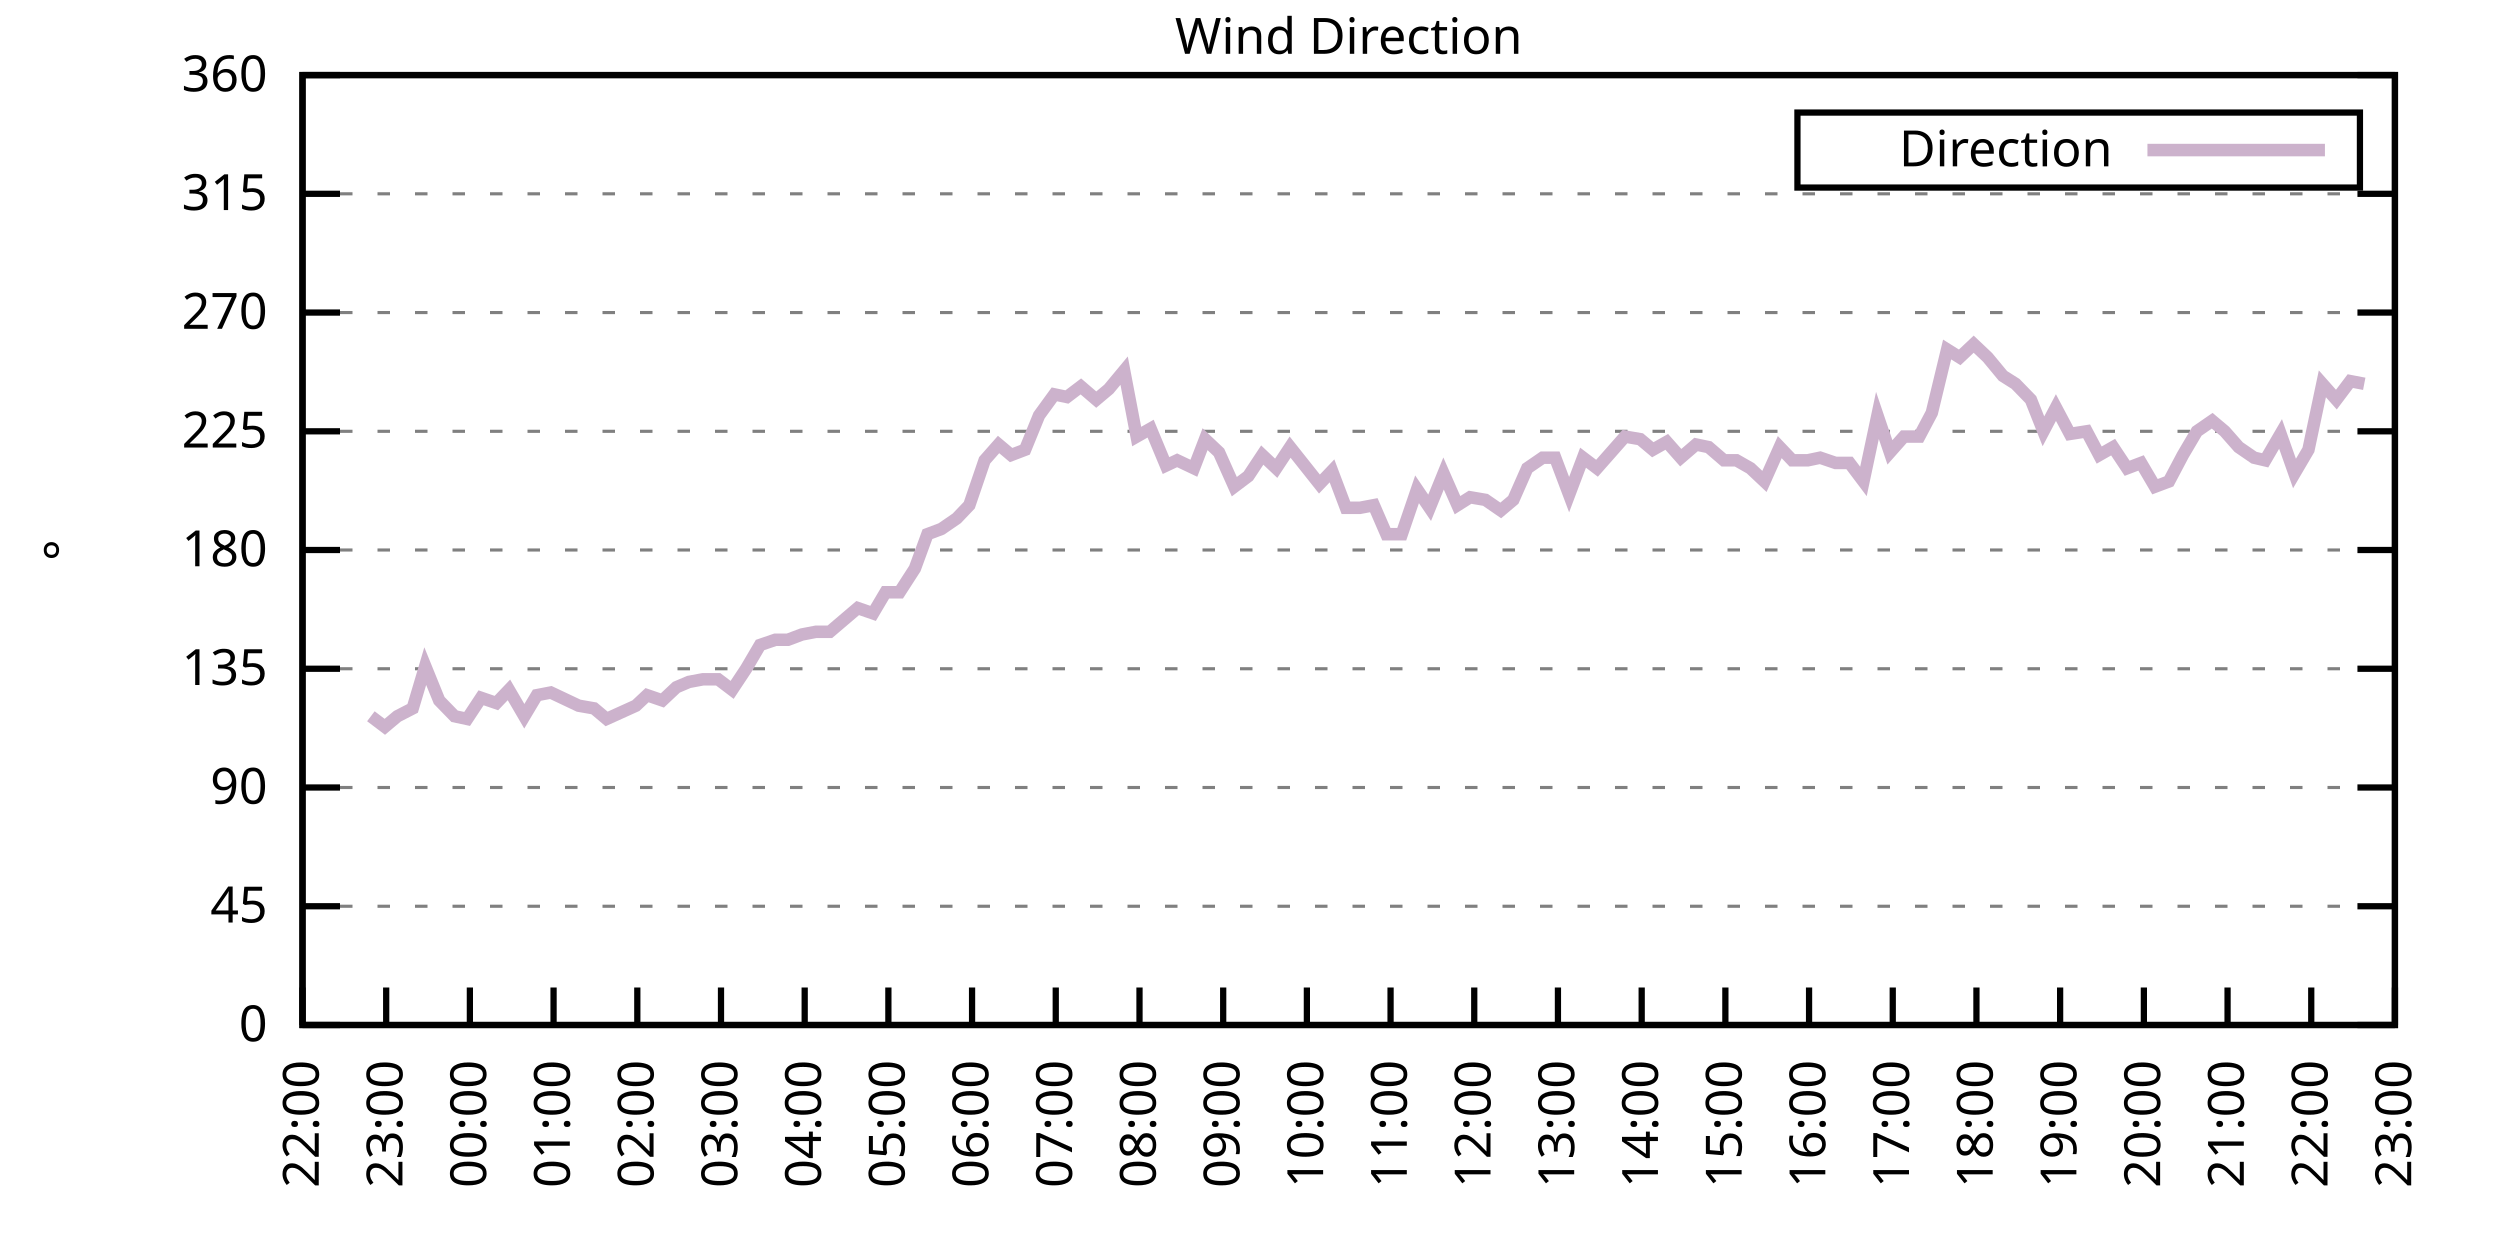
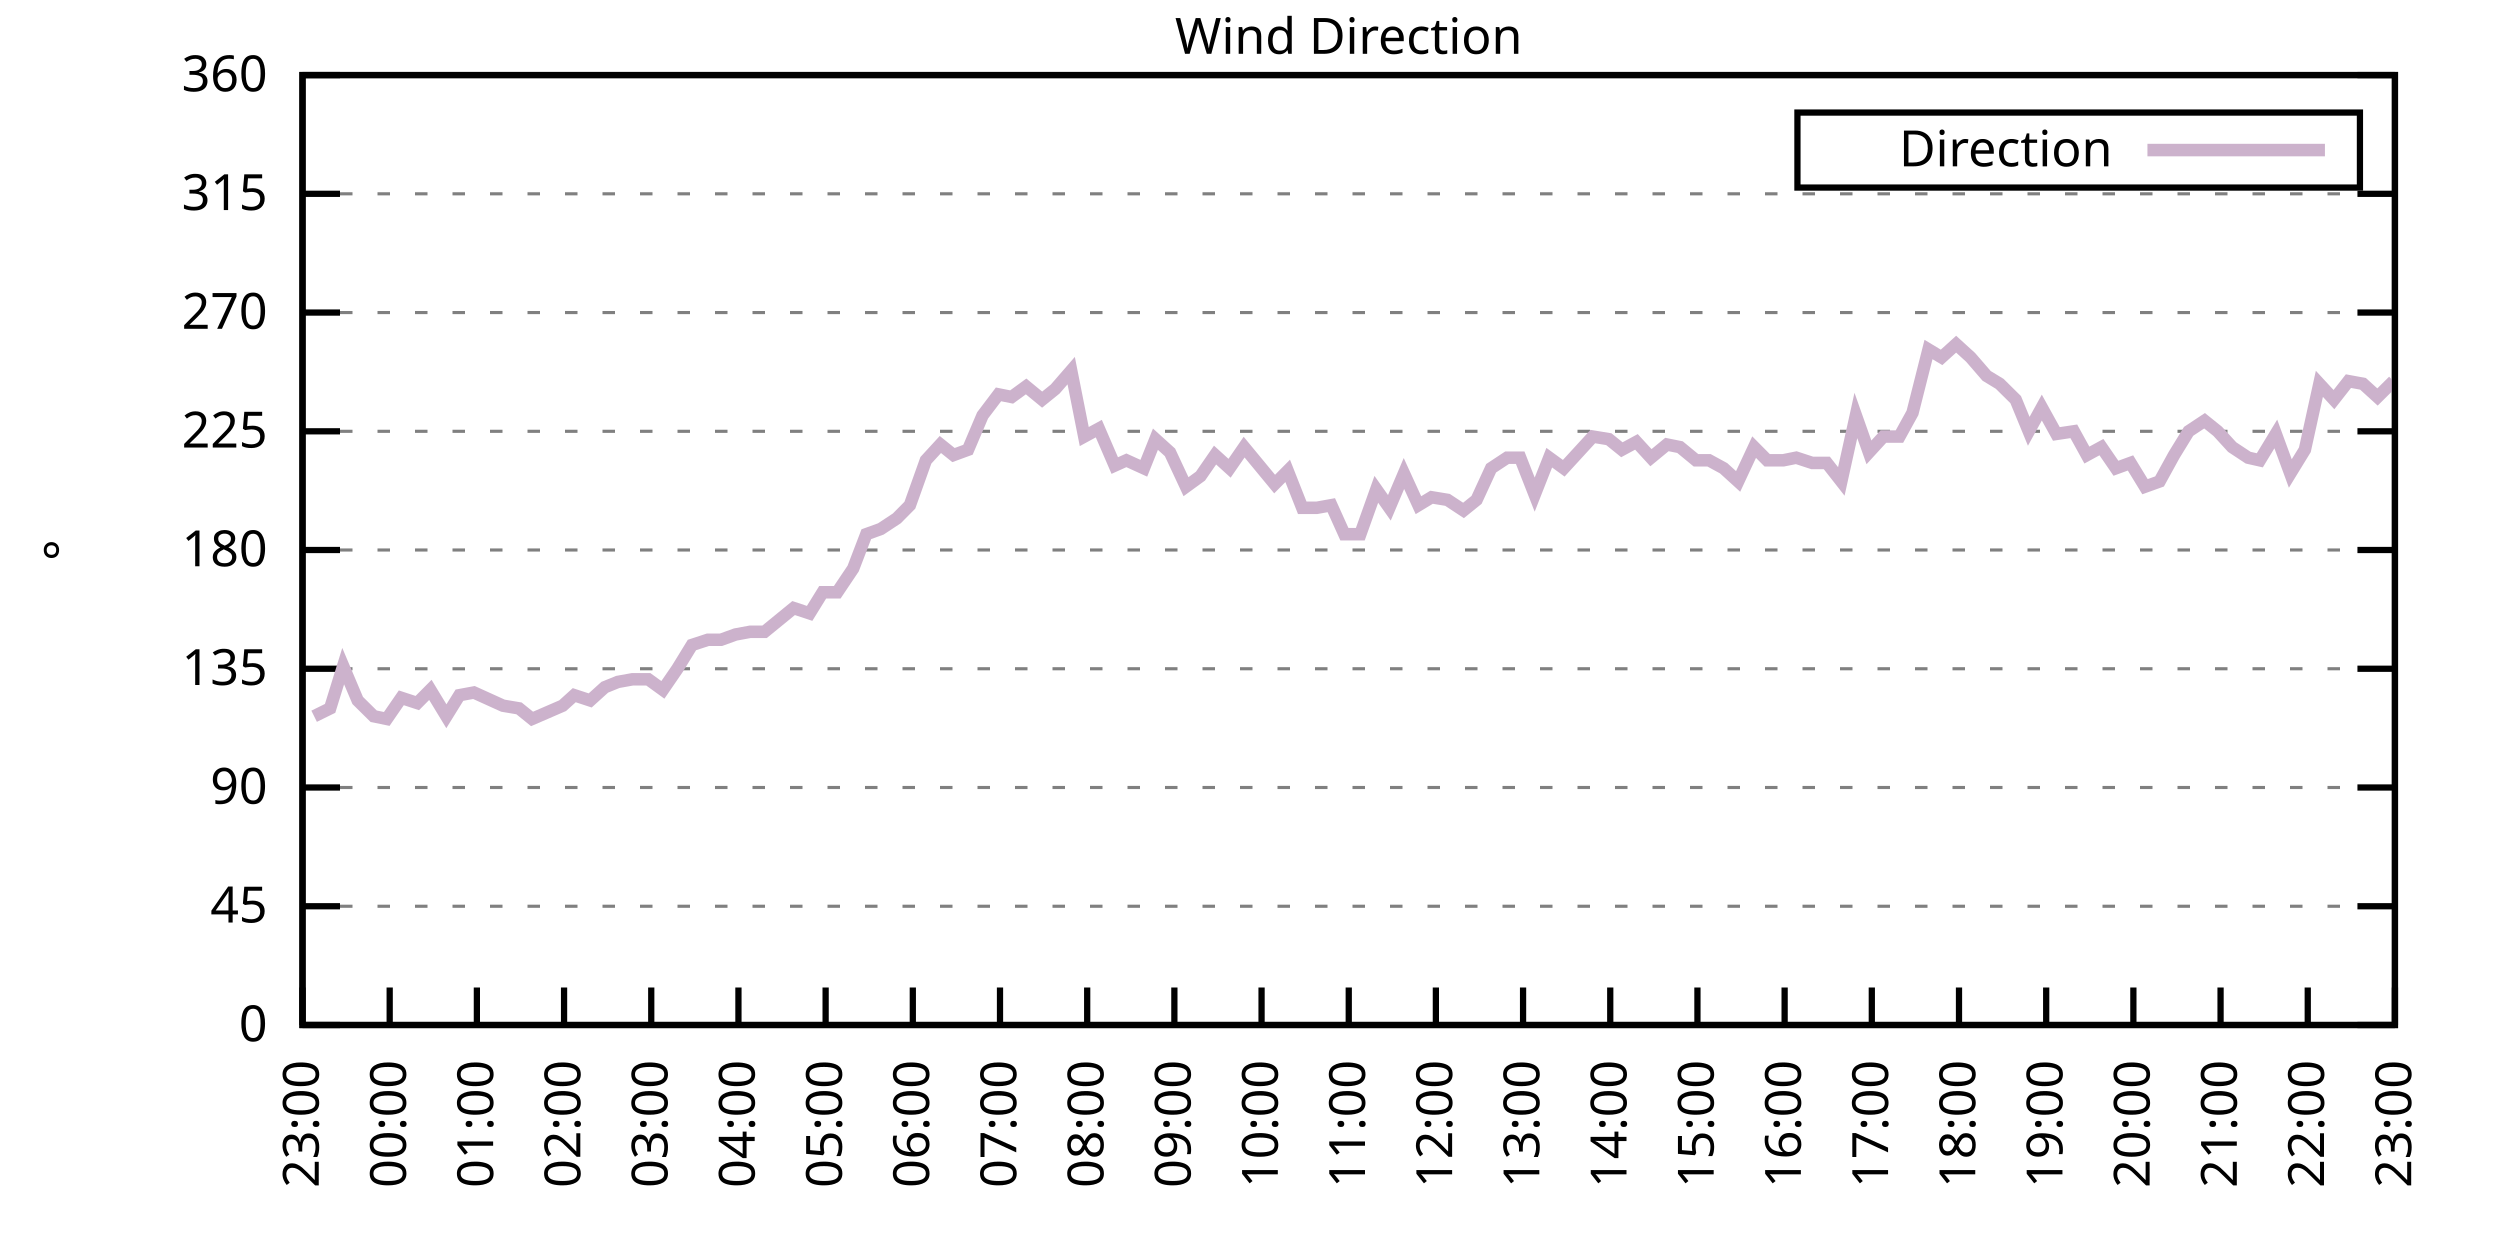
<svg xmlns="http://www.w3.org/2000/svg" xmlns:xlink="http://www.w3.org/1999/xlink" width="400" height="200" viewBox="0 0 400 200">
  <g id="gnuplot_canvas">
    <rect x="0" y="0" width="400" height="200" fill="none" />
    <defs>
      <circle id="gpDot" r="0.5" stroke-width="0.5" stroke="currentColor" />
      <path id="gpPt0" stroke-width="0.333" stroke="currentColor" d="M-1,0 h2 M0,-1 v2" />
      <path id="gpPt1" stroke-width="0.333" stroke="currentColor" d="M-1,-1 L1,1 M1,-1 L-1,1" />
      <path id="gpPt2" stroke-width="0.333" stroke="currentColor" d="M-1,0 L1,0 M0,-1 L0,1 M-1,-1 L1,1 M-1,1 L1,-1" />
      <rect id="gpPt3" stroke-width="0.333" stroke="currentColor" x="-1" y="-1" width="2" height="2" />
      <rect id="gpPt4" stroke-width="0.333" stroke="currentColor" fill="currentColor" x="-1" y="-1" width="2" height="2" />
      <circle id="gpPt5" stroke-width="0.333" stroke="currentColor" cx="0" cy="0" r="1" />
      <use xlink:href="#gpPt5" id="gpPt6" fill="currentColor" stroke="none" />
      <path id="gpPt7" stroke-width="0.333" stroke="currentColor" d="M0,-1.33 L-1.33,0.67 L1.33,0.67 z" />
      <use xlink:href="#gpPt7" id="gpPt8" fill="currentColor" stroke="none" />
      <use xlink:href="#gpPt7" id="gpPt9" stroke="currentColor" transform="rotate(180)" />
      <use xlink:href="#gpPt9" id="gpPt10" fill="currentColor" stroke="none" />
      <use xlink:href="#gpPt3" id="gpPt11" stroke="currentColor" transform="rotate(45)" />
      <use xlink:href="#gpPt11" id="gpPt12" fill="currentColor" stroke="none" />
      <path id="gpPt13" stroke-width="0.333" stroke="currentColor" d="M0,1.330 L1.265,0.411 L0.782,-1.067 L-0.782,-1.076 L-1.265,0.411 z" />
      <use xlink:href="#gpPt13" id="gpPt14" fill="currentColor" stroke="none" />
      <filter id="textbox" filterUnits="objectBoundingBox" x="0" y="0" height="1" width="1">
        <feFlood flood-color="white" flood-opacity="1" result="bgnd" />
        <feComposite in="SourceGraphic" in2="bgnd" operator="atop" />
      </filter>
      <filter id="greybox" filterUnits="objectBoundingBox" x="0" y="0" height="1" width="1">
        <feFlood flood-color="lightgrey" flood-opacity="1" result="grey" />
        <feComposite in="SourceGraphic" in2="grey" operator="atop" />
      </filter>
    </defs>
    <g fill="none" color="white" stroke="currentColor" stroke-width="1.00" stroke-linecap="butt" stroke-linejoin="miter">
</g>
    <g fill="none" color="black" stroke="currentColor" stroke-width="1.00" stroke-linecap="butt" stroke-linejoin="miter">
      <g stroke="none" shape-rendering="crispEdges">
        <polygon fill="rgb(255, 255, 255)" points="48.40,164.00 383.18,164.00 383.18,12.02 48.40,12.02 " />
      </g>
    </g>
    <g fill="none" color="black" stroke="currentColor" stroke-width="1.00" stroke-linecap="butt" stroke-linejoin="miter">
</g>
    <g fill="none" color="black" stroke="black" stroke-width="0.50" stroke-linecap="butt" stroke-linejoin="miter">
</g>
    <g fill="none" color="gray" stroke="currentColor" stroke-width="0.50" stroke-linecap="butt" stroke-linejoin="miter">
      <path stroke="gray" stroke-dasharray="2,4" class="gridline" d="M48.40,164.00 L383.19,164.00  " />
    </g>
    <g fill="none" color="gray" stroke="gray" stroke-width="1.00" stroke-linecap="butt" stroke-linejoin="miter">
</g>
    <g fill="none" color="black" stroke="currentColor" stroke-width="1.00" stroke-linecap="butt" stroke-linejoin="miter">
      <path stroke="black" d="M48.40,164.00 L54.40,164.00 M383.19,164.00 L377.19,164.00  " />
      <g transform="translate(42.80,166.60)" stroke="none" fill="black" font-family="Sans" font-size="8.00" text-anchor="end">
        <text>
          <tspan font-family="Sans"> 0</tspan>
        </text>
      </g>
    </g>
    <g fill="none" color="black" stroke="currentColor" stroke-width="1.00" stroke-linecap="butt" stroke-linejoin="miter">
</g>
    <g fill="none" color="black" stroke="black" stroke-width="0.50" stroke-linecap="butt" stroke-linejoin="miter">
</g>
    <g fill="none" color="gray" stroke="currentColor" stroke-width="0.50" stroke-linecap="butt" stroke-linejoin="miter">
      <path stroke="gray" stroke-dasharray="2,4" class="gridline" d="M48.40,145.00 L383.19,145.00  " />
    </g>
    <g fill="none" color="gray" stroke="gray" stroke-width="1.00" stroke-linecap="butt" stroke-linejoin="miter">
</g>
    <g fill="none" color="black" stroke="currentColor" stroke-width="1.00" stroke-linecap="butt" stroke-linejoin="miter">
      <path stroke="black" d="M48.40,145.00 L54.40,145.00 M383.19,145.00 L377.19,145.00  " />
      <g transform="translate(42.80,147.60)" stroke="none" fill="black" font-family="Sans" font-size="8.00" text-anchor="end">
        <text>
          <tspan font-family="Sans"> 45</tspan>
        </text>
      </g>
    </g>
    <g fill="none" color="black" stroke="currentColor" stroke-width="1.00" stroke-linecap="butt" stroke-linejoin="miter">
</g>
    <g fill="none" color="black" stroke="black" stroke-width="0.50" stroke-linecap="butt" stroke-linejoin="miter">
</g>
    <g fill="none" color="gray" stroke="currentColor" stroke-width="0.50" stroke-linecap="butt" stroke-linejoin="miter">
      <path stroke="gray" stroke-dasharray="2,4" class="gridline" d="M48.40,126.00 L383.19,126.00  " />
    </g>
    <g fill="none" color="gray" stroke="gray" stroke-width="1.00" stroke-linecap="butt" stroke-linejoin="miter">
</g>
    <g fill="none" color="black" stroke="currentColor" stroke-width="1.00" stroke-linecap="butt" stroke-linejoin="miter">
      <path stroke="black" d="M48.40,126.00 L54.40,126.00 M383.19,126.00 L377.19,126.00  " />
      <g transform="translate(42.80,128.60)" stroke="none" fill="black" font-family="Sans" font-size="8.00" text-anchor="end">
        <text>
          <tspan font-family="Sans"> 90</tspan>
        </text>
      </g>
    </g>
    <g fill="none" color="black" stroke="currentColor" stroke-width="1.00" stroke-linecap="butt" stroke-linejoin="miter">
</g>
    <g fill="none" color="black" stroke="black" stroke-width="0.50" stroke-linecap="butt" stroke-linejoin="miter">
</g>
    <g fill="none" color="gray" stroke="currentColor" stroke-width="0.50" stroke-linecap="butt" stroke-linejoin="miter">
      <path stroke="gray" stroke-dasharray="2,4" class="gridline" d="M48.40,107.00 L383.19,107.00  " />
    </g>
    <g fill="none" color="gray" stroke="gray" stroke-width="1.00" stroke-linecap="butt" stroke-linejoin="miter">
</g>
    <g fill="none" color="black" stroke="currentColor" stroke-width="1.00" stroke-linecap="butt" stroke-linejoin="miter">
      <path stroke="black" d="M48.40,107.00 L54.40,107.00 M383.19,107.00 L377.19,107.00  " />
      <g transform="translate(42.80,109.60)" stroke="none" fill="black" font-family="Sans" font-size="8.00" text-anchor="end">
        <text>
          <tspan font-family="Sans"> 135</tspan>
        </text>
      </g>
    </g>
    <g fill="none" color="black" stroke="currentColor" stroke-width="1.00" stroke-linecap="butt" stroke-linejoin="miter">
</g>
    <g fill="none" color="black" stroke="black" stroke-width="0.50" stroke-linecap="butt" stroke-linejoin="miter">
</g>
    <g fill="none" color="gray" stroke="currentColor" stroke-width="0.50" stroke-linecap="butt" stroke-linejoin="miter">
      <path stroke="gray" stroke-dasharray="2,4" class="gridline" d="M48.40,88.00 L383.19,88.00  " />
    </g>
    <g fill="none" color="gray" stroke="gray" stroke-width="1.00" stroke-linecap="butt" stroke-linejoin="miter">
</g>
    <g fill="none" color="black" stroke="currentColor" stroke-width="1.00" stroke-linecap="butt" stroke-linejoin="miter">
      <path stroke="black" d="M48.40,88.00 L54.40,88.00 M383.19,88.00 L377.19,88.00  " />
      <g transform="translate(42.80,90.60)" stroke="none" fill="black" font-family="Sans" font-size="8.00" text-anchor="end">
        <text>
          <tspan font-family="Sans"> 180</tspan>
        </text>
      </g>
    </g>
    <g fill="none" color="black" stroke="currentColor" stroke-width="1.00" stroke-linecap="butt" stroke-linejoin="miter">
</g>
    <g fill="none" color="black" stroke="black" stroke-width="0.50" stroke-linecap="butt" stroke-linejoin="miter">
</g>
    <g fill="none" color="gray" stroke="currentColor" stroke-width="0.50" stroke-linecap="butt" stroke-linejoin="miter">
      <path stroke="gray" stroke-dasharray="2,4" class="gridline" d="M48.40,69.01 L383.19,69.01  " />
    </g>
    <g fill="none" color="gray" stroke="gray" stroke-width="1.00" stroke-linecap="butt" stroke-linejoin="miter">
</g>
    <g fill="none" color="black" stroke="currentColor" stroke-width="1.00" stroke-linecap="butt" stroke-linejoin="miter">
      <path stroke="black" d="M48.40,69.01 L54.40,69.01 M383.19,69.01 L377.19,69.01  " />
      <g transform="translate(42.80,71.61)" stroke="none" fill="black" font-family="Sans" font-size="8.00" text-anchor="end">
        <text>
          <tspan font-family="Sans"> 225</tspan>
        </text>
      </g>
    </g>
    <g fill="none" color="black" stroke="currentColor" stroke-width="1.00" stroke-linecap="butt" stroke-linejoin="miter">
</g>
    <g fill="none" color="black" stroke="black" stroke-width="0.50" stroke-linecap="butt" stroke-linejoin="miter">
</g>
    <g fill="none" color="gray" stroke="currentColor" stroke-width="0.50" stroke-linecap="butt" stroke-linejoin="miter">
      <path stroke="gray" stroke-dasharray="2,4" class="gridline" d="M48.40,50.01 L383.19,50.01  " />
    </g>
    <g fill="none" color="gray" stroke="gray" stroke-width="1.00" stroke-linecap="butt" stroke-linejoin="miter">
</g>
    <g fill="none" color="black" stroke="currentColor" stroke-width="1.00" stroke-linecap="butt" stroke-linejoin="miter">
      <path stroke="black" d="M48.40,50.01 L54.40,50.01 M383.19,50.01 L377.19,50.01  " />
      <g transform="translate(42.80,52.61)" stroke="none" fill="black" font-family="Sans" font-size="8.00" text-anchor="end">
        <text>
          <tspan font-family="Sans"> 270</tspan>
        </text>
      </g>
    </g>
    <g fill="none" color="black" stroke="currentColor" stroke-width="1.00" stroke-linecap="butt" stroke-linejoin="miter">
</g>
    <g fill="none" color="black" stroke="black" stroke-width="0.50" stroke-linecap="butt" stroke-linejoin="miter">
</g>
    <g fill="none" color="gray" stroke="currentColor" stroke-width="0.50" stroke-linecap="butt" stroke-linejoin="miter">
      <path stroke="gray" stroke-dasharray="2,4" class="gridline" d="M48.40,31.01 L383.19,31.01  " />
    </g>
    <g fill="none" color="gray" stroke="gray" stroke-width="1.00" stroke-linecap="butt" stroke-linejoin="miter">
</g>
    <g fill="none" color="black" stroke="currentColor" stroke-width="1.00" stroke-linecap="butt" stroke-linejoin="miter">
      <path stroke="black" d="M48.40,31.01 L54.40,31.01 M383.19,31.01 L377.19,31.01  " />
      <g transform="translate(42.80,33.61)" stroke="none" fill="black" font-family="Sans" font-size="8.00" text-anchor="end">
        <text>
          <tspan font-family="Sans"> 315</tspan>
        </text>
      </g>
    </g>
    <g fill="none" color="black" stroke="currentColor" stroke-width="1.00" stroke-linecap="butt" stroke-linejoin="miter">
</g>
    <g fill="none" color="black" stroke="black" stroke-width="0.50" stroke-linecap="butt" stroke-linejoin="miter">
</g>
    <g fill="none" color="gray" stroke="currentColor" stroke-width="0.50" stroke-linecap="butt" stroke-linejoin="miter">
      <path stroke="gray" stroke-dasharray="2,4" class="gridline" d="M48.40,12.01 L383.19,12.01  " />
    </g>
    <g fill="none" color="gray" stroke="gray" stroke-width="1.00" stroke-linecap="butt" stroke-linejoin="miter">
</g>
    <g fill="none" color="black" stroke="currentColor" stroke-width="1.00" stroke-linecap="butt" stroke-linejoin="miter">
      <path stroke="black" d="M48.40,12.01 L54.40,12.01 M383.19,12.01 L377.19,12.01  " />
      <g transform="translate(42.80,14.61)" stroke="none" fill="black" font-family="Sans" font-size="8.00" text-anchor="end">
        <text>
          <tspan font-family="Sans"> 360</tspan>
        </text>
      </g>
    </g>
    <g fill="none" color="black" stroke="currentColor" stroke-width="1.00" stroke-linecap="butt" stroke-linejoin="miter">
      <path stroke="black" d="M48.40,164.00 L48.40,158.00  " />
      <g transform="translate(51.00,169.60) rotate(270.00)" stroke="none" fill="black" font-family="Sans" font-size="8.00" text-anchor="end">
        <text>
-           <tspan font-family="Sans">22:00</tspan>
-         </text>
-       </g>
-     </g>
-     <g fill="none" color="black" stroke="currentColor" stroke-width="1.00" stroke-linecap="butt" stroke-linejoin="miter">
-       <path stroke="black" d="M61.79,164.00 L61.79,158.00  " />
-       <g transform="translate(64.39,169.60) rotate(270.00)" stroke="none" fill="black" font-family="Sans" font-size="8.00" text-anchor="end">
-         <text>
          <tspan font-family="Sans">23:00</tspan>
        </text>
      </g>
    </g>
    <g fill="none" color="black" stroke="currentColor" stroke-width="1.00" stroke-linecap="butt" stroke-linejoin="miter">
-       <path stroke="black" d="M75.18,164.00 L75.18,158.00  " />
-       <g transform="translate(77.78,169.60) rotate(270.00)" stroke="none" fill="black" font-family="Sans" font-size="8.00" text-anchor="end">
+       <path stroke="black" d="M62.35,164.00 L62.35,158.00  " />
+       <g transform="translate(64.95,169.60) rotate(270.00)" stroke="none" fill="black" font-family="Sans" font-size="8.00" text-anchor="end">
        <text>
          <tspan font-family="Sans">00:00</tspan>
        </text>
      </g>
    </g>
    <g fill="none" color="black" stroke="currentColor" stroke-width="1.00" stroke-linecap="butt" stroke-linejoin="miter">
-       <path stroke="black" d="M88.57,164.00 L88.57,158.00  " />
-       <g transform="translate(91.17,169.60) rotate(270.00)" stroke="none" fill="black" font-family="Sans" font-size="8.00" text-anchor="end">
+       <path stroke="black" d="M76.30,164.00 L76.30,158.00  " />
+       <g transform="translate(78.90,169.60) rotate(270.00)" stroke="none" fill="black" font-family="Sans" font-size="8.00" text-anchor="end">
        <text>
          <tspan font-family="Sans">01:00</tspan>
        </text>
      </g>
    </g>
    <g fill="none" color="black" stroke="currentColor" stroke-width="1.00" stroke-linecap="butt" stroke-linejoin="miter">
-       <path stroke="black" d="M101.97,164.00 L101.97,158.00  " />
-       <g transform="translate(104.57,169.60) rotate(270.00)" stroke="none" fill="black" font-family="Sans" font-size="8.00" text-anchor="end">
+       <path stroke="black" d="M90.25,164.00 L90.25,158.00  " />
+       <g transform="translate(92.85,169.60) rotate(270.00)" stroke="none" fill="black" font-family="Sans" font-size="8.00" text-anchor="end">
        <text>
          <tspan font-family="Sans">02:00</tspan>
        </text>
      </g>
    </g>
    <g fill="none" color="black" stroke="currentColor" stroke-width="1.00" stroke-linecap="butt" stroke-linejoin="miter">
-       <path stroke="black" d="M115.36,164.00 L115.36,158.00  " />
-       <g transform="translate(117.96,169.60) rotate(270.00)" stroke="none" fill="black" font-family="Sans" font-size="8.00" text-anchor="end">
+       <path stroke="black" d="M104.20,164.00 L104.20,158.00  " />
+       <g transform="translate(106.80,169.60) rotate(270.00)" stroke="none" fill="black" font-family="Sans" font-size="8.00" text-anchor="end">
        <text>
          <tspan font-family="Sans">03:00</tspan>
        </text>
      </g>
    </g>
    <g fill="none" color="black" stroke="currentColor" stroke-width="1.00" stroke-linecap="butt" stroke-linejoin="miter">
-       <path stroke="black" d="M128.75,164.00 L128.75,158.00  " />
-       <g transform="translate(131.35,169.60) rotate(270.00)" stroke="none" fill="black" font-family="Sans" font-size="8.00" text-anchor="end">
+       <path stroke="black" d="M118.15,164.00 L118.15,158.00  " />
+       <g transform="translate(120.75,169.60) rotate(270.00)" stroke="none" fill="black" font-family="Sans" font-size="8.00" text-anchor="end">
        <text>
          <tspan font-family="Sans">04:00</tspan>
        </text>
      </g>
    </g>
    <g fill="none" color="black" stroke="currentColor" stroke-width="1.00" stroke-linecap="butt" stroke-linejoin="miter">
-       <path stroke="black" d="M142.14,164.00 L142.14,158.00  " />
-       <g transform="translate(144.74,169.60) rotate(270.00)" stroke="none" fill="black" font-family="Sans" font-size="8.00" text-anchor="end">
+       <path stroke="black" d="M132.10,164.00 L132.10,158.00  " />
+       <g transform="translate(134.70,169.60) rotate(270.00)" stroke="none" fill="black" font-family="Sans" font-size="8.00" text-anchor="end">
        <text>
          <tspan font-family="Sans">05:00</tspan>
        </text>
      </g>
    </g>
    <g fill="none" color="black" stroke="currentColor" stroke-width="1.00" stroke-linecap="butt" stroke-linejoin="miter">
-       <path stroke="black" d="M155.53,164.00 L155.53,158.00  " />
-       <g transform="translate(158.13,169.60) rotate(270.00)" stroke="none" fill="black" font-family="Sans" font-size="8.00" text-anchor="end">
+       <path stroke="black" d="M146.05,164.00 L146.05,158.00  " />
+       <g transform="translate(148.65,169.60) rotate(270.00)" stroke="none" fill="black" font-family="Sans" font-size="8.00" text-anchor="end">
        <text>
          <tspan font-family="Sans">06:00</tspan>
        </text>
      </g>
    </g>
    <g fill="none" color="black" stroke="currentColor" stroke-width="1.00" stroke-linecap="butt" stroke-linejoin="miter">
-       <path stroke="black" d="M168.92,164.00 L168.92,158.00  " />
-       <g transform="translate(171.52,169.60) rotate(270.00)" stroke="none" fill="black" font-family="Sans" font-size="8.00" text-anchor="end">
+       <path stroke="black" d="M160.00,164.00 L160.00,158.00  " />
+       <g transform="translate(162.60,169.60) rotate(270.00)" stroke="none" fill="black" font-family="Sans" font-size="8.00" text-anchor="end">
        <text>
          <tspan font-family="Sans">07:00</tspan>
        </text>
      </g>
    </g>
    <g fill="none" color="black" stroke="currentColor" stroke-width="1.00" stroke-linecap="butt" stroke-linejoin="miter">
-       <path stroke="black" d="M182.32,164.00 L182.32,158.00  " />
-       <g transform="translate(184.92,169.60) rotate(270.00)" stroke="none" fill="black" font-family="Sans" font-size="8.00" text-anchor="end">
+       <path stroke="black" d="M173.95,164.00 L173.95,158.00  " />
+       <g transform="translate(176.55,169.60) rotate(270.00)" stroke="none" fill="black" font-family="Sans" font-size="8.00" text-anchor="end">
        <text>
          <tspan font-family="Sans">08:00</tspan>
        </text>
      </g>
    </g>
    <g fill="none" color="black" stroke="currentColor" stroke-width="1.00" stroke-linecap="butt" stroke-linejoin="miter">
-       <path stroke="black" d="M195.71,164.00 L195.71,158.00  " />
-       <g transform="translate(198.31,169.60) rotate(270.00)" stroke="none" fill="black" font-family="Sans" font-size="8.00" text-anchor="end">
+       <path stroke="black" d="M187.90,164.00 L187.90,158.00  " />
+       <g transform="translate(190.50,169.60) rotate(270.00)" stroke="none" fill="black" font-family="Sans" font-size="8.00" text-anchor="end">
        <text>
          <tspan font-family="Sans">09:00</tspan>
        </text>
      </g>
    </g>
    <g fill="none" color="black" stroke="currentColor" stroke-width="1.00" stroke-linecap="butt" stroke-linejoin="miter">
-       <path stroke="black" d="M209.10,164.00 L209.10,158.00  " />
-       <g transform="translate(211.70,169.60) rotate(270.00)" stroke="none" fill="black" font-family="Sans" font-size="8.00" text-anchor="end">
+       <path stroke="black" d="M201.85,164.00 L201.85,158.00  " />
+       <g transform="translate(204.45,169.60) rotate(270.00)" stroke="none" fill="black" font-family="Sans" font-size="8.00" text-anchor="end">
        <text>
          <tspan font-family="Sans">10:00</tspan>
        </text>
      </g>
    </g>
    <g fill="none" color="black" stroke="currentColor" stroke-width="1.00" stroke-linecap="butt" stroke-linejoin="miter">
-       <path stroke="black" d="M222.49,164.00 L222.49,158.00  " />
-       <g transform="translate(225.09,169.60) rotate(270.00)" stroke="none" fill="black" font-family="Sans" font-size="8.00" text-anchor="end">
+       <path stroke="black" d="M215.80,164.00 L215.80,158.00  " />
+       <g transform="translate(218.40,169.60) rotate(270.00)" stroke="none" fill="black" font-family="Sans" font-size="8.00" text-anchor="end">
        <text>
          <tspan font-family="Sans">11:00</tspan>
        </text>
      </g>
    </g>
    <g fill="none" color="black" stroke="currentColor" stroke-width="1.00" stroke-linecap="butt" stroke-linejoin="miter">
-       <path stroke="black" d="M235.88,164.00 L235.88,158.00  " />
-       <g transform="translate(238.48,169.60) rotate(270.00)" stroke="none" fill="black" font-family="Sans" font-size="8.00" text-anchor="end">
+       <path stroke="black" d="M229.74,164.00 L229.74,158.00  " />
+       <g transform="translate(232.34,169.60) rotate(270.00)" stroke="none" fill="black" font-family="Sans" font-size="8.00" text-anchor="end">
        <text>
          <tspan font-family="Sans">12:00</tspan>
        </text>
      </g>
    </g>
    <g fill="none" color="black" stroke="currentColor" stroke-width="1.00" stroke-linecap="butt" stroke-linejoin="miter">
-       <path stroke="black" d="M249.27,164.00 L249.27,158.00  " />
-       <g transform="translate(251.87,169.60) rotate(270.00)" stroke="none" fill="black" font-family="Sans" font-size="8.00" text-anchor="end">
+       <path stroke="black" d="M243.69,164.00 L243.69,158.00  " />
+       <g transform="translate(246.29,169.60) rotate(270.00)" stroke="none" fill="black" font-family="Sans" font-size="8.00" text-anchor="end">
        <text>
          <tspan font-family="Sans">13:00</tspan>
        </text>
      </g>
    </g>
    <g fill="none" color="black" stroke="currentColor" stroke-width="1.00" stroke-linecap="butt" stroke-linejoin="miter">
-       <path stroke="black" d="M262.67,164.00 L262.67,158.00  " />
-       <g transform="translate(265.27,169.60) rotate(270.00)" stroke="none" fill="black" font-family="Sans" font-size="8.00" text-anchor="end">
+       <path stroke="black" d="M257.64,164.00 L257.64,158.00  " />
+       <g transform="translate(260.24,169.60) rotate(270.00)" stroke="none" fill="black" font-family="Sans" font-size="8.00" text-anchor="end">
        <text>
          <tspan font-family="Sans">14:00</tspan>
        </text>
      </g>
    </g>
    <g fill="none" color="black" stroke="currentColor" stroke-width="1.00" stroke-linecap="butt" stroke-linejoin="miter">
-       <path stroke="black" d="M276.06,164.00 L276.06,158.00  " />
-       <g transform="translate(278.66,169.60) rotate(270.00)" stroke="none" fill="black" font-family="Sans" font-size="8.00" text-anchor="end">
+       <path stroke="black" d="M271.59,164.00 L271.59,158.00  " />
+       <g transform="translate(274.19,169.60) rotate(270.00)" stroke="none" fill="black" font-family="Sans" font-size="8.00" text-anchor="end">
        <text>
          <tspan font-family="Sans">15:00</tspan>
        </text>
      </g>
    </g>
    <g fill="none" color="black" stroke="currentColor" stroke-width="1.00" stroke-linecap="butt" stroke-linejoin="miter">
-       <path stroke="black" d="M289.45,164.00 L289.45,158.00  " />
-       <g transform="translate(292.05,169.60) rotate(270.00)" stroke="none" fill="black" font-family="Sans" font-size="8.00" text-anchor="end">
+       <path stroke="black" d="M285.54,164.00 L285.54,158.00  " />
+       <g transform="translate(288.14,169.60) rotate(270.00)" stroke="none" fill="black" font-family="Sans" font-size="8.00" text-anchor="end">
        <text>
          <tspan font-family="Sans">16:00</tspan>
        </text>
      </g>
    </g>
    <g fill="none" color="black" stroke="currentColor" stroke-width="1.00" stroke-linecap="butt" stroke-linejoin="miter">
-       <path stroke="black" d="M302.84,164.00 L302.84,158.00  " />
-       <g transform="translate(305.44,169.60) rotate(270.00)" stroke="none" fill="black" font-family="Sans" font-size="8.00" text-anchor="end">
+       <path stroke="black" d="M299.49,164.00 L299.49,158.00  " />
+       <g transform="translate(302.09,169.60) rotate(270.00)" stroke="none" fill="black" font-family="Sans" font-size="8.00" text-anchor="end">
        <text>
          <tspan font-family="Sans">17:00</tspan>
        </text>
      </g>
    </g>
    <g fill="none" color="black" stroke="currentColor" stroke-width="1.00" stroke-linecap="butt" stroke-linejoin="miter">
-       <path stroke="black" d="M316.23,164.00 L316.23,158.00  " />
-       <g transform="translate(318.83,169.60) rotate(270.00)" stroke="none" fill="black" font-family="Sans" font-size="8.00" text-anchor="end">
+       <path stroke="black" d="M313.44,164.00 L313.44,158.00  " />
+       <g transform="translate(316.04,169.60) rotate(270.00)" stroke="none" fill="black" font-family="Sans" font-size="8.00" text-anchor="end">
        <text>
          <tspan font-family="Sans">18:00</tspan>
        </text>
      </g>
    </g>
    <g fill="none" color="black" stroke="currentColor" stroke-width="1.00" stroke-linecap="butt" stroke-linejoin="miter">
-       <path stroke="black" d="M329.62,164.00 L329.62,158.00  " />
-       <g transform="translate(332.22,169.60) rotate(270.00)" stroke="none" fill="black" font-family="Sans" font-size="8.00" text-anchor="end">
+       <path stroke="black" d="M327.39,164.00 L327.39,158.00  " />
+       <g transform="translate(329.99,169.60) rotate(270.00)" stroke="none" fill="black" font-family="Sans" font-size="8.00" text-anchor="end">
        <text>
          <tspan font-family="Sans">19:00</tspan>
        </text>
      </g>
    </g>
    <g fill="none" color="black" stroke="currentColor" stroke-width="1.00" stroke-linecap="butt" stroke-linejoin="miter">
-       <path stroke="black" d="M343.02,164.00 L343.02,158.00  " />
-       <g transform="translate(345.62,169.60) rotate(270.00)" stroke="none" fill="black" font-family="Sans" font-size="8.00" text-anchor="end">
+       <path stroke="black" d="M341.34,164.00 L341.34,158.00  " />
+       <g transform="translate(343.94,169.60) rotate(270.00)" stroke="none" fill="black" font-family="Sans" font-size="8.00" text-anchor="end">
        <text>
          <tspan font-family="Sans">20:00</tspan>
        </text>
      </g>
    </g>
    <g fill="none" color="black" stroke="currentColor" stroke-width="1.00" stroke-linecap="butt" stroke-linejoin="miter">
-       <path stroke="black" d="M356.41,164.00 L356.41,158.00  " />
-       <g transform="translate(359.01,169.60) rotate(270.00)" stroke="none" fill="black" font-family="Sans" font-size="8.00" text-anchor="end">
+       <path stroke="black" d="M355.29,164.00 L355.29,158.00  " />
+       <g transform="translate(357.89,169.60) rotate(270.00)" stroke="none" fill="black" font-family="Sans" font-size="8.00" text-anchor="end">
        <text>
          <tspan font-family="Sans">21:00</tspan>
        </text>
      </g>
    </g>
    <g fill="none" color="black" stroke="currentColor" stroke-width="1.00" stroke-linecap="butt" stroke-linejoin="miter">
-       <path stroke="black" d="M369.80,164.00 L369.80,158.00  " />
-       <g transform="translate(372.40,169.60) rotate(270.00)" stroke="none" fill="black" font-family="Sans" font-size="8.00" text-anchor="end">
+       <path stroke="black" d="M369.24,164.00 L369.24,158.00  " />
+       <g transform="translate(371.84,169.60) rotate(270.00)" stroke="none" fill="black" font-family="Sans" font-size="8.00" text-anchor="end">
        <text>
          <tspan font-family="Sans">22:00</tspan>
        </text>
      </g>
    </g>
    <g fill="none" color="black" stroke="currentColor" stroke-width="1.00" stroke-linecap="butt" stroke-linejoin="miter">
      <path stroke="black" d="M383.19,164.00 L383.19,158.00  " />
      <g transform="translate(385.79,169.60) rotate(270.00)" stroke="none" fill="black" font-family="Sans" font-size="8.00" text-anchor="end">
        <text>
          <tspan font-family="Sans">23:00</tspan>
        </text>
      </g>
    </g>
    <g fill="none" color="black" stroke="currentColor" stroke-width="1.00" stroke-linecap="butt" stroke-linejoin="miter">
</g>
    <g fill="none" color="black" stroke="currentColor" stroke-width="1.00" stroke-linecap="butt" stroke-linejoin="miter">
      <path stroke="black" d="M48.40,12.01 L48.40,164.00 L383.19,164.00 L383.19,12.01 L48.40,12.01 Z  " />
    </g>
    <g fill="none" color="black" stroke="currentColor" stroke-width="1.00" stroke-linecap="butt" stroke-linejoin="miter">
</g>
    <g fill="none" color="black" stroke="currentColor" stroke-width="1.00" stroke-linecap="butt" stroke-linejoin="miter">
      <path stroke="black" d="M287.59,30.01 L287.59,18.01 L377.59,18.01 L377.59,30.01 L287.59,30.01 Z  " />
    </g>
    <g id="Wind_direction_plot_1">
      <g fill="none" color="white" stroke="black" stroke-width="2.00" stroke-linecap="butt" stroke-linejoin="miter">
</g>
      <g fill="none" color="black" stroke="currentColor" stroke-width="2.00" stroke-linecap="butt" stroke-linejoin="miter">
        <g transform="translate(337.99,26.61)" stroke="none" fill="black" font-family="Sans" font-size="8.00" text-anchor="end">
          <text>
            <tspan font-family="Sans">Direction</tspan>
          </text>
        </g>
      </g>
      <g fill="none" color="black" stroke="currentColor" stroke-width="2.00" stroke-linecap="butt" stroke-linejoin="miter">
-         <path stroke="rgb(204, 178, 204)" d="M343.59,24.01 L371.99,24.01 M59.34,114.60 L61.57,116.29 L63.58,114.60 L66.03,113.34 L68.04,106.58 L70.27,112.07   L72.73,114.60 L74.74,115.03 L76.97,111.65 L79.42,112.49 L81.43,110.38 L83.89,114.60 L85.90,111.23 L88.13,110.80   L92.59,112.91 L95.05,113.34 L97.06,115.03 L101.74,112.91 L103.53,111.23 L105.98,112.07 L108.22,109.96 L110.22,109.11   L112.46,108.69 L114.91,108.69 L117.14,110.38 L119.38,107.00 L121.61,103.20 L124.06,102.36 L126.07,102.36 L128.30,101.52   L130.54,101.09 L132.77,101.09 L137.23,97.29 L139.69,98.14 L141.69,94.76 L143.93,94.76 L146.38,90.96 L148.39,85.47   L150.62,84.63 L153.08,82.94 L155.09,80.83 L157.54,73.65 L159.77,71.12 L161.78,72.81 L164.01,71.96 L166.25,66.47   L168.70,63.10 L170.71,63.52 L172.94,61.83 L175.40,63.94 L177.41,62.25 L179.86,59.30 L181.87,69.85 L184.10,68.58   L186.56,74.49 L188.34,73.65 L191.02,74.92 L192.81,70.27 L195.04,72.38 L197.49,77.87 L199.73,76.18 L201.96,72.81   L204.19,74.92 L206.42,71.54 L211.11,77.45 L213.12,75.34 L215.35,81.25 L217.58,81.25 L219.81,80.83 L221.82,85.47   L224.28,85.47 L226.73,78.29 L228.74,81.25 L230.97,75.76 L233.20,80.83 L235.21,79.56 L237.67,79.98 L240.12,81.67   L242.13,79.98 L244.36,74.92 L246.82,73.23 L248.83,73.23 L251.06,79.14 L253.29,73.23 L255.52,74.92 L257.76,72.38   L259.99,69.85 L262.44,70.27 L264.45,71.96 L266.68,70.70 L268.92,73.23 L271.37,71.12 L273.38,71.54 L275.83,73.65   L277.84,73.65 L280.07,74.92 L282.31,77.03 L284.76,71.54 L286.77,73.65 L289.23,73.65 L291.23,73.23 L293.69,74.07   L295.92,74.07 L298.15,77.03 L300.39,66.47 L302.39,72.38 L304.63,69.85 L307.08,69.85 L309.09,66.05 L311.54,55.92   L313.55,57.18 L315.79,55.07 L318.02,57.18 L320.47,60.14 L322.48,61.41 L324.94,63.94 L326.95,69.01 L328.95,65.21   L331.19,69.43 L333.86,69.01 L335.87,72.81 L338.10,71.54 L340.34,74.92 L342.57,74.07 L344.80,77.87 L347.03,77.03   L349.26,72.81 L351.50,69.01 L353.95,67.32 L355.96,69.01 L358.19,71.54 L360.65,73.23 L362.43,73.65 L364.89,69.43   L367.12,75.76 L369.35,71.96 L371.58,61.41 L373.82,63.94 L376.05,60.98 L378.28,61.41  " />
+         <path stroke="rgb(204, 178, 204)" d="M343.59,24.01 L371.99,24.01 M50.26,114.60 L52.82,113.34 L54.91,106.58 L57.23,112.07 L59.79,114.60 L61.88,115.03   L64.21,111.65 L66.77,112.49 L68.86,110.38 L71.42,114.60 L73.51,111.23 L75.83,110.80 L80.48,112.91 L83.04,113.34   L85.13,115.03 L90.02,112.91 L91.88,111.23 L94.43,112.07 L96.76,109.96 L98.85,109.11 L101.18,108.69 L103.73,108.69   L106.06,110.38 L108.38,107.00 L110.71,103.20 L113.27,102.36 L115.36,102.36 L117.68,101.52 L120.01,101.09 L122.33,101.09   L126.98,97.29 L129.54,98.14 L131.63,94.76 L133.96,94.76 L136.51,90.96 L138.61,85.47 L140.93,84.63 L143.49,82.94   L145.58,80.83 L148.14,73.65 L150.46,71.12 L152.56,72.81 L154.88,71.96 L157.21,66.47 L159.76,63.10 L161.86,63.52   L164.18,61.83 L166.74,63.94 L168.83,62.25 L171.39,59.30 L173.48,69.85 L175.81,68.58 L178.36,74.49 L180.22,73.65   L183.01,74.92 L184.87,70.27 L187.20,72.38 L189.76,77.87 L192.08,76.18 L194.41,72.81 L196.73,74.92 L199.06,71.54   L203.94,77.45 L206.03,75.34 L208.36,81.25 L210.68,81.25 L213.01,80.83 L215.10,85.47 L217.65,85.47 L220.21,78.29   L222.30,81.25 L224.63,75.76 L226.95,80.83 L229.05,79.56 L231.60,79.98 L234.16,81.67 L236.25,79.98 L238.58,74.92   L241.14,73.23 L243.23,73.23 L245.55,79.14 L247.88,73.23 L250.20,74.92 L252.53,72.38 L254.85,69.85 L257.41,70.27   L259.50,71.96 L261.83,70.70 L264.15,73.23 L266.71,71.12 L268.80,71.54 L271.36,73.65 L273.45,73.65 L275.78,74.92   L278.10,77.03 L280.66,71.54 L282.75,73.65 L285.31,73.65 L287.40,73.23 L289.96,74.07 L292.29,74.07 L294.61,77.03   L296.94,66.47 L299.03,72.38 L301.35,69.85 L303.91,69.85 L306.00,66.05 L308.56,55.92 L310.65,57.18 L312.98,55.07   L315.30,57.18 L317.86,60.14 L319.95,61.41 L322.51,63.94 L324.60,69.01 L326.69,65.21 L329.02,69.43 L331.81,69.01   L333.90,72.81 L336.23,71.54 L338.55,74.92 L340.88,74.07 L343.20,77.87 L345.53,77.03 L347.85,72.81 L350.18,69.01   L352.73,67.32 L354.83,69.01 L357.15,71.54 L359.71,73.23 L361.57,73.65 L364.13,69.43 L366.45,75.76 L368.78,71.96   L371.10,61.41 L373.43,63.94 L375.75,60.98 L378.08,61.41 L380.40,63.52 L382.96,60.98  " />
      </g>
    </g>
    <g fill="none" color="black" stroke="currentColor" stroke-width="2.00" stroke-linecap="butt" stroke-linejoin="miter">
</g>
    <g fill="none" color="black" stroke="black" stroke-width="1.00" stroke-linecap="butt" stroke-linejoin="miter">
</g>
    <g fill="none" color="black" stroke="currentColor" stroke-width="1.00" stroke-linecap="butt" stroke-linejoin="miter">
      <path stroke="black" d="M48.40,12.01 L48.40,164.00 L383.19,164.00 L383.19,12.01 L48.40,12.01 Z  " />
      <g transform="translate(12.80,88.01) rotate(270.00)" stroke="none" fill="black" font-family="Sans" font-size="8.00" text-anchor="middle">
        <text>
          <tspan font-family="Sans">°</tspan>
        </text>
      </g>
    </g>
    <g fill="none" color="black" stroke="currentColor" stroke-width="1.00" stroke-linecap="butt" stroke-linejoin="miter">
</g>
    <g fill="none" color="black" stroke="currentColor" stroke-width="1.00" stroke-linecap="butt" stroke-linejoin="miter">
      <g transform="translate(215.79,8.61)" stroke="none" fill="black" font-family="Sans" font-size="8.00" text-anchor="middle">
        <text>
          <tspan font-family="Sans">Wind Direction</tspan>
        </text>
      </g>
    </g>
    <g fill="none" color="black" stroke="currentColor" stroke-width="1.00" stroke-linecap="butt" stroke-linejoin="miter">
</g>
  </g>
</svg>
